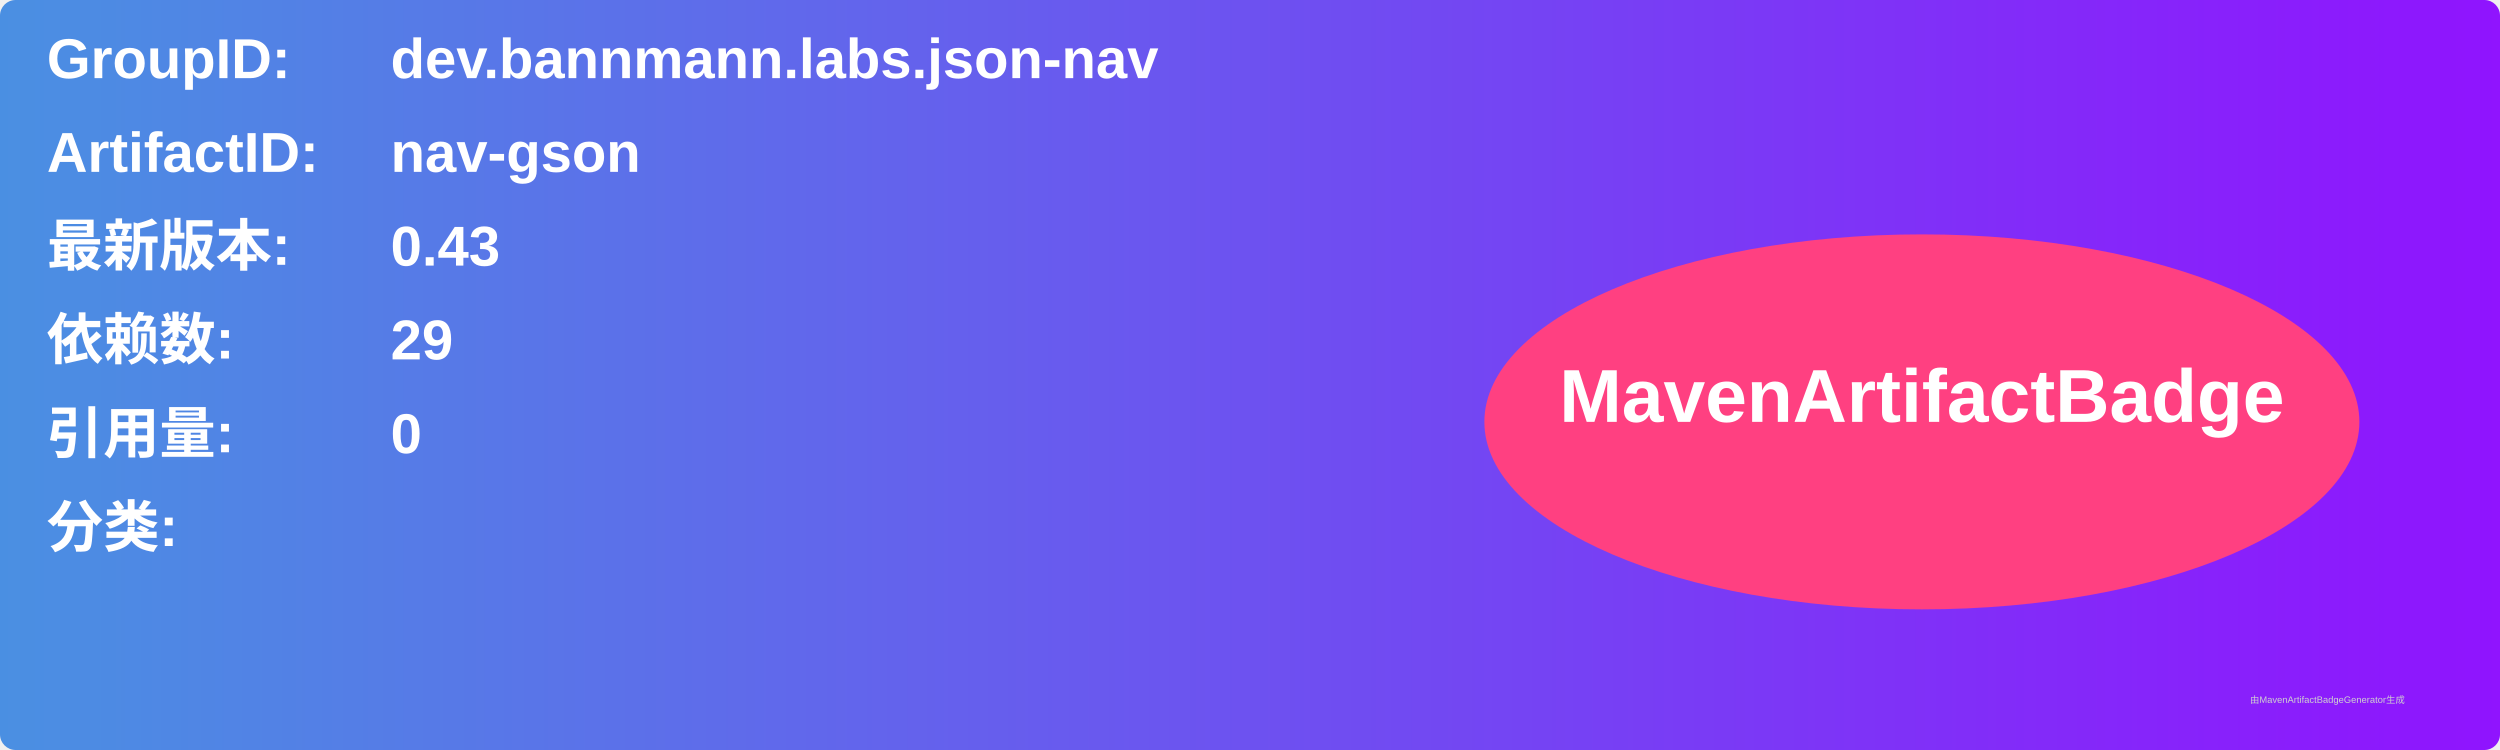
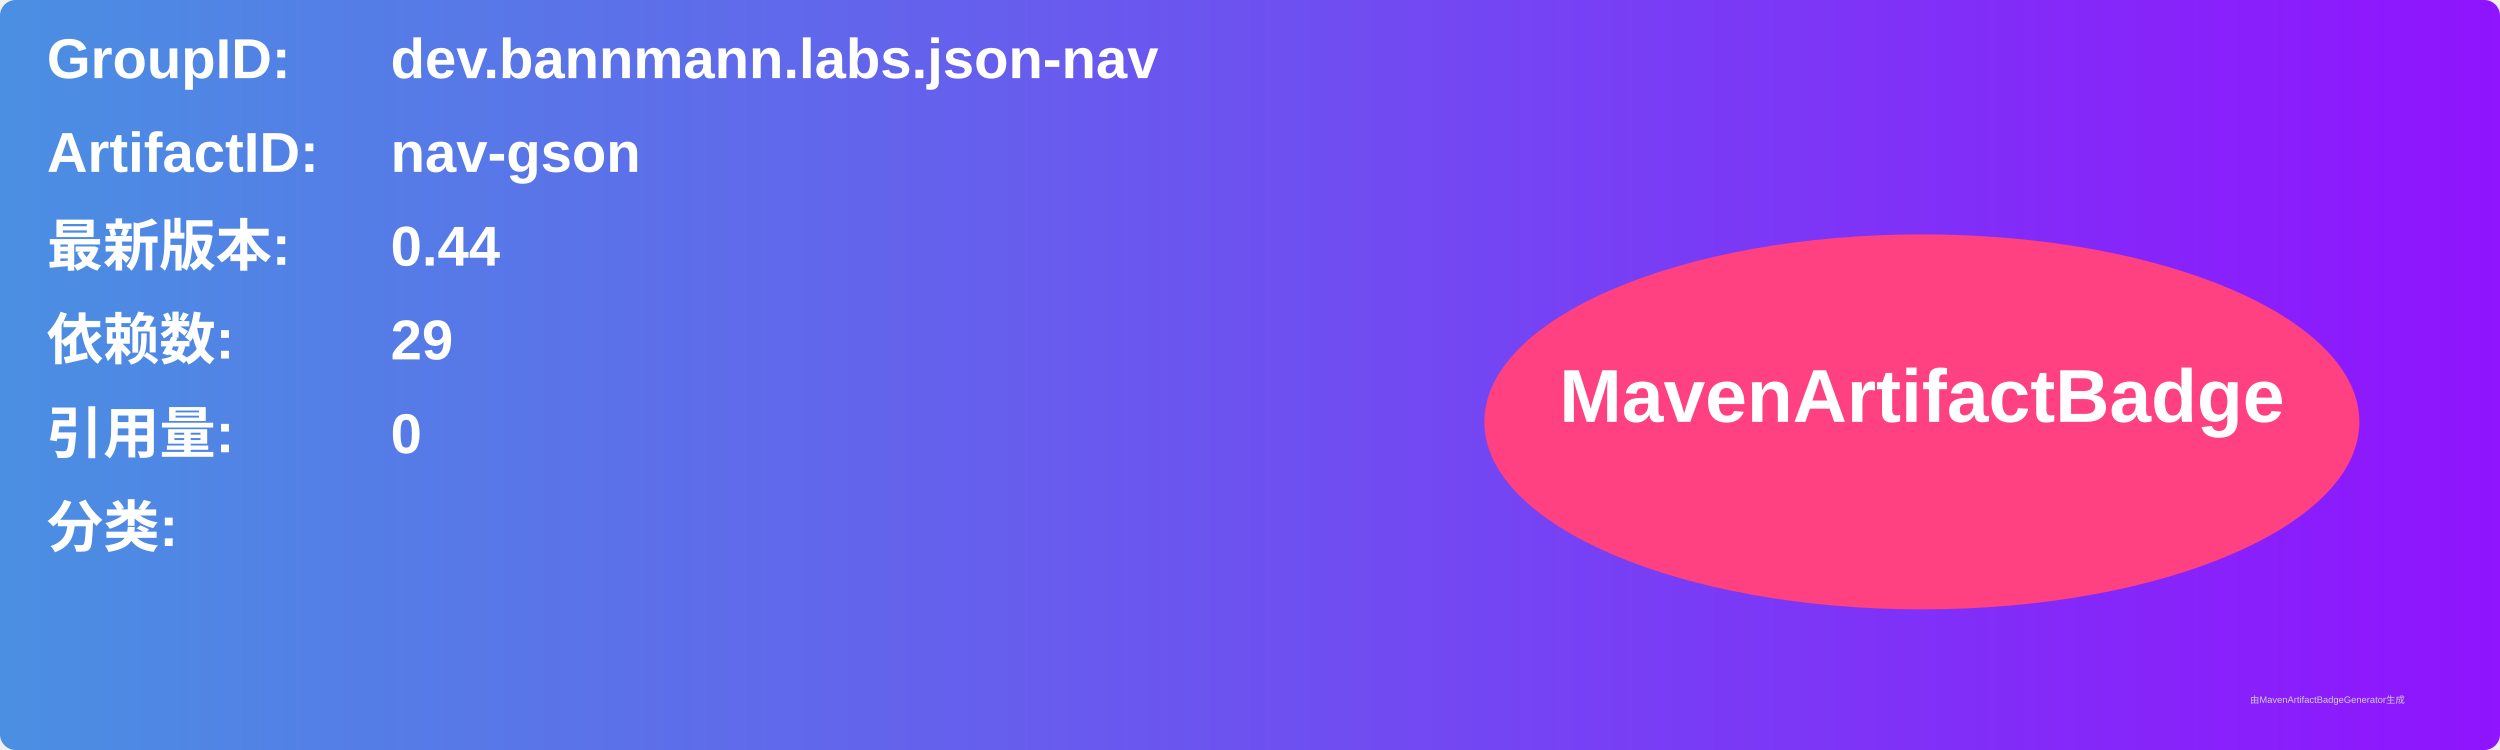
<svg xmlns="http://www.w3.org/2000/svg" width="800" height="240" viewBox="0 0 800 240">
  <linearGradient id="grad" x1="0%" y1="0%" x2="100%" y2="0%">
    <stop offset="0%" stop-color="#4a90e2" />
    <stop offset="100%" stop-color="#9013fe" />
  </linearGradient>
  <rect width="100%" height="100%" rx="5" ry="5" fill="url(#grad)" />
  <g transform="translate(15, 15)">
    <text x="0" y="10" font-family="Arial" font-size="18" fill="white" font-weight="bold" width="260">GroupID:</text>
    <text x="110" y="10" font-family="Arial" font-size="18" fill="white" font-weight="bold" width="460">dev.bannmann.labs.json-nav</text>
    <text x="0" y="40" font-family="Arial" font-size="18" fill="white" font-weight="bold" width="260">ArtifactID:</text>
    <text x="110" y="40" font-family="Arial" font-size="18" fill="white" font-weight="bold" width="460">nav-gson</text>
    <text x="0" y="70" font-family="Arial" font-size="18" fill="white" font-weight="bold">最新版本:</text>
    <text x="110" y="70" font-family="Arial" font-size="18" fill="white" font-weight="bold">
-       <tspan font-weight="bold">0.43</tspan>
+       <tspan font-weight="bold">0.44</tspan>
    </text>
    <text x="0" y="100" font-family="Arial" font-size="18" fill="white" font-weight="bold">依赖数: </text>
    <text x="110" y="100" font-family="Arial" font-size="18" fill="white">
      <tspan font-weight="bold">29</tspan>
    </text>
    <text x="0" y="130" font-family="Arial" font-size="18" fill="white" font-weight="bold">引用量: </text>
    <text x="110" y="130" font-family="Arial" font-size="18" fill="white">
      <tspan font-weight="bold">0</tspan>
    </text>
    <text x="0" y="160" font-family="Arial" font-size="18" fill="white" font-weight="bold">分类:</text>
    <text x="10" y="190" font-family="Arial" font-size="10" fill="white">
      <tspan font-weight="bold" />
    </text>
    <ellipse cx="600" cy="120" rx="140" ry="60" fill="#ff4081" />
    <text x="600" y="120" text-anchor="middle" font-family="Arial" font-size="24" fill="white" font-weight="bold">MavenArtifactBadge</text>
  </g>
  <text x="720" y="225" font-family="Arial" font-size="3" fill="#d0d0d0">由MavenArtifactBadgeGenerator生成</text>
</svg>
